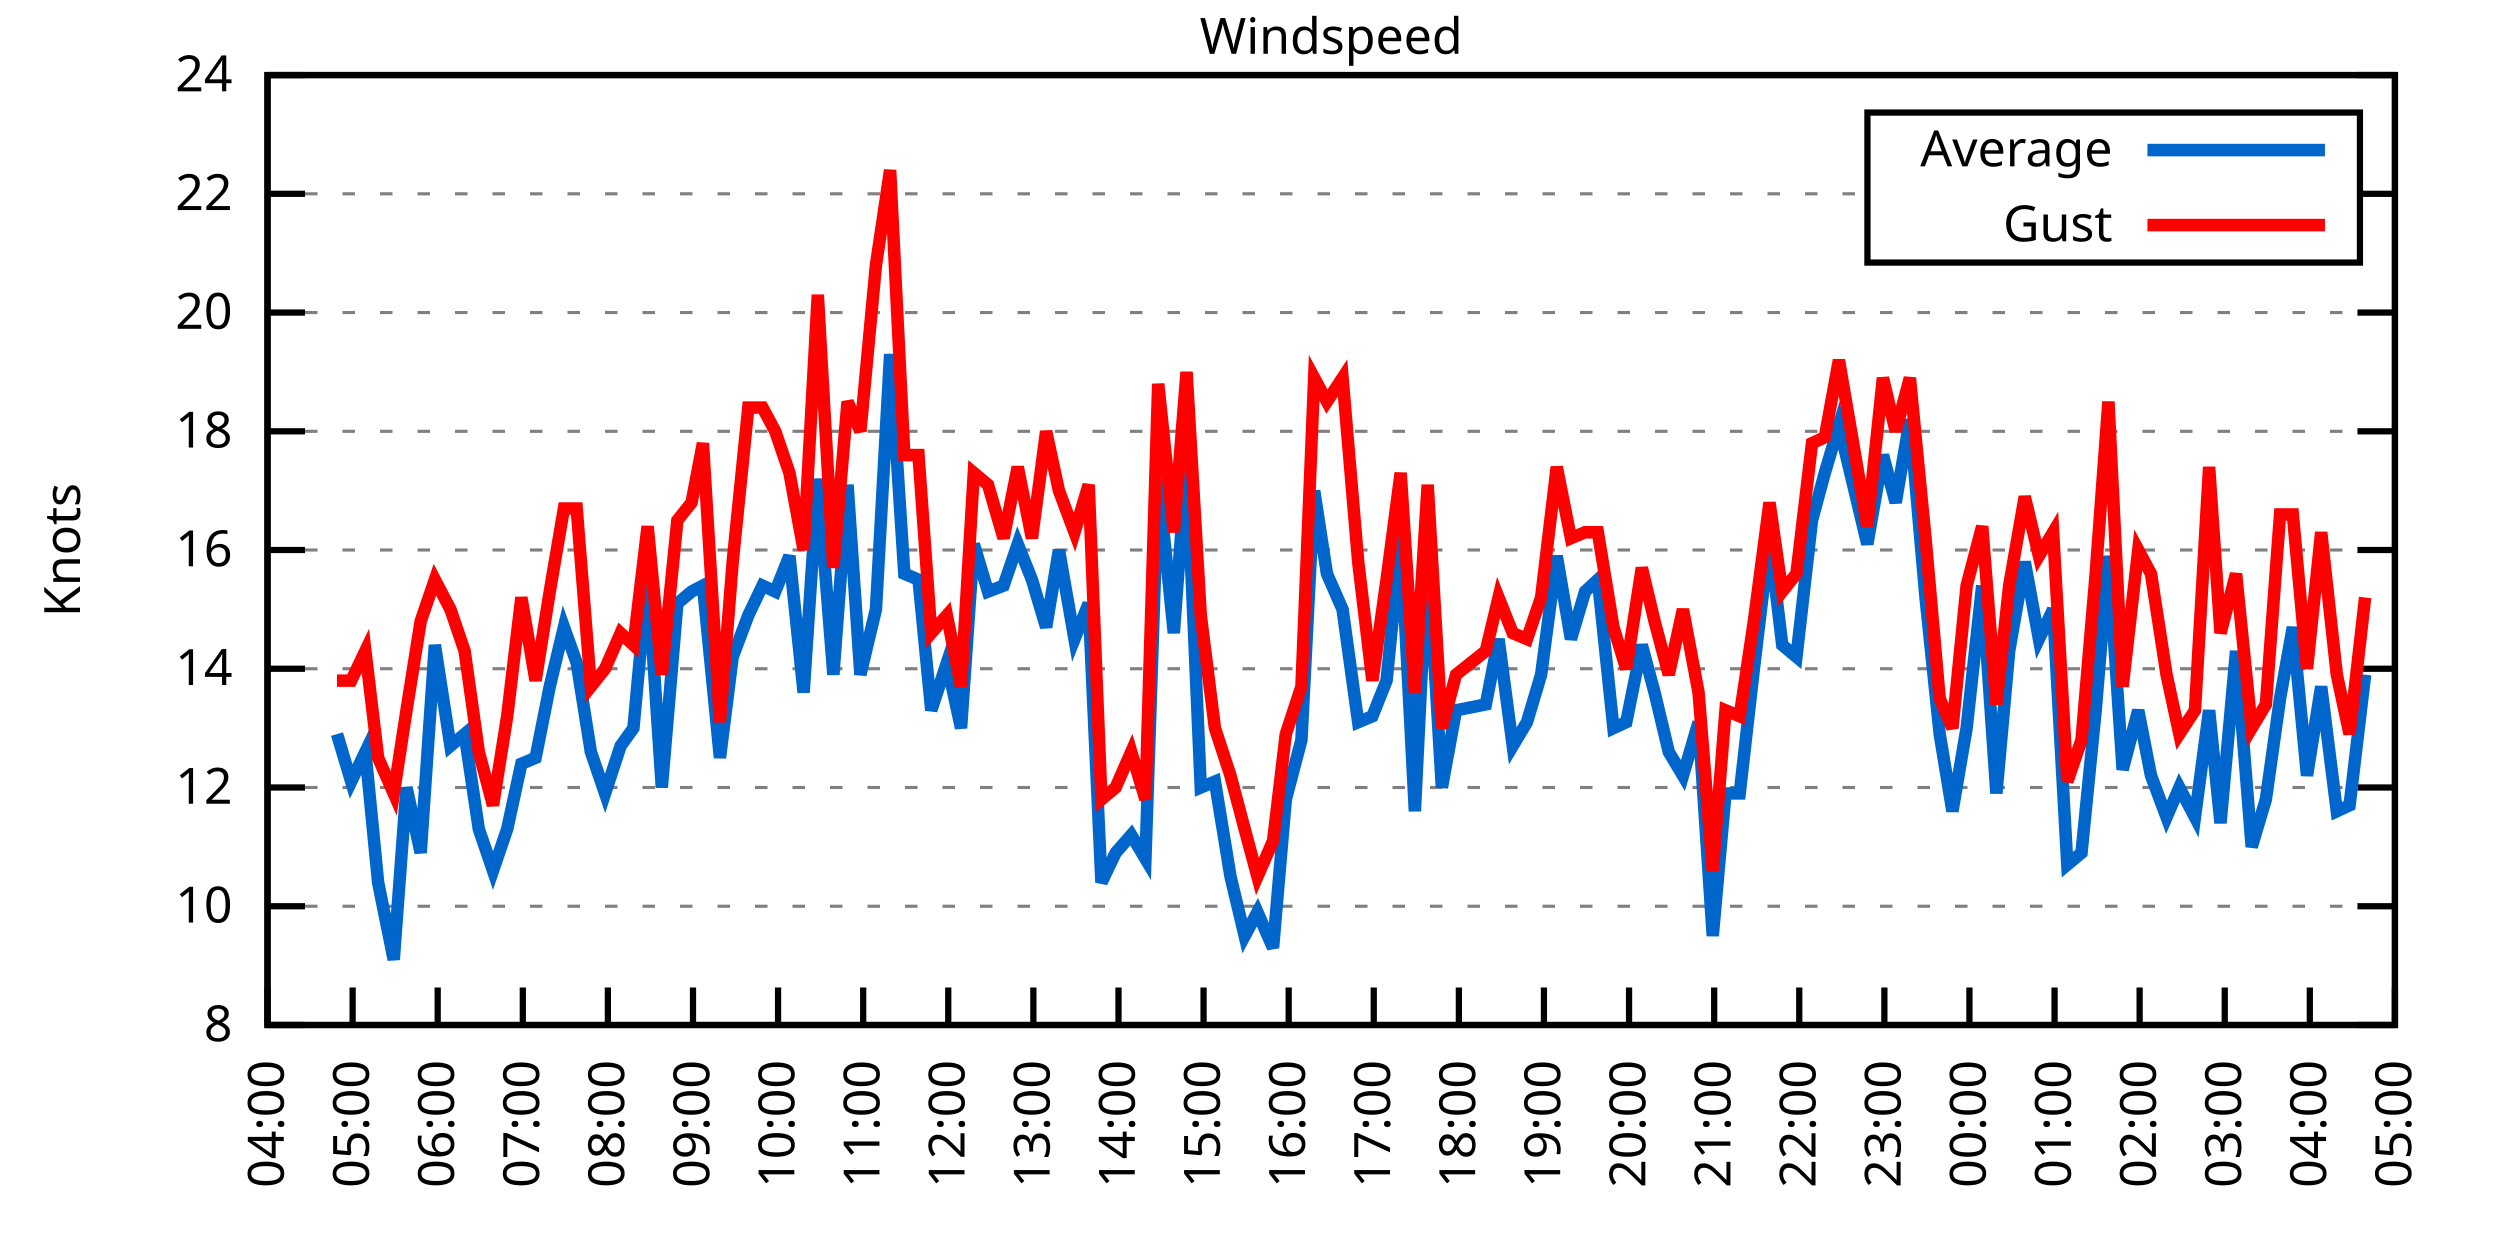
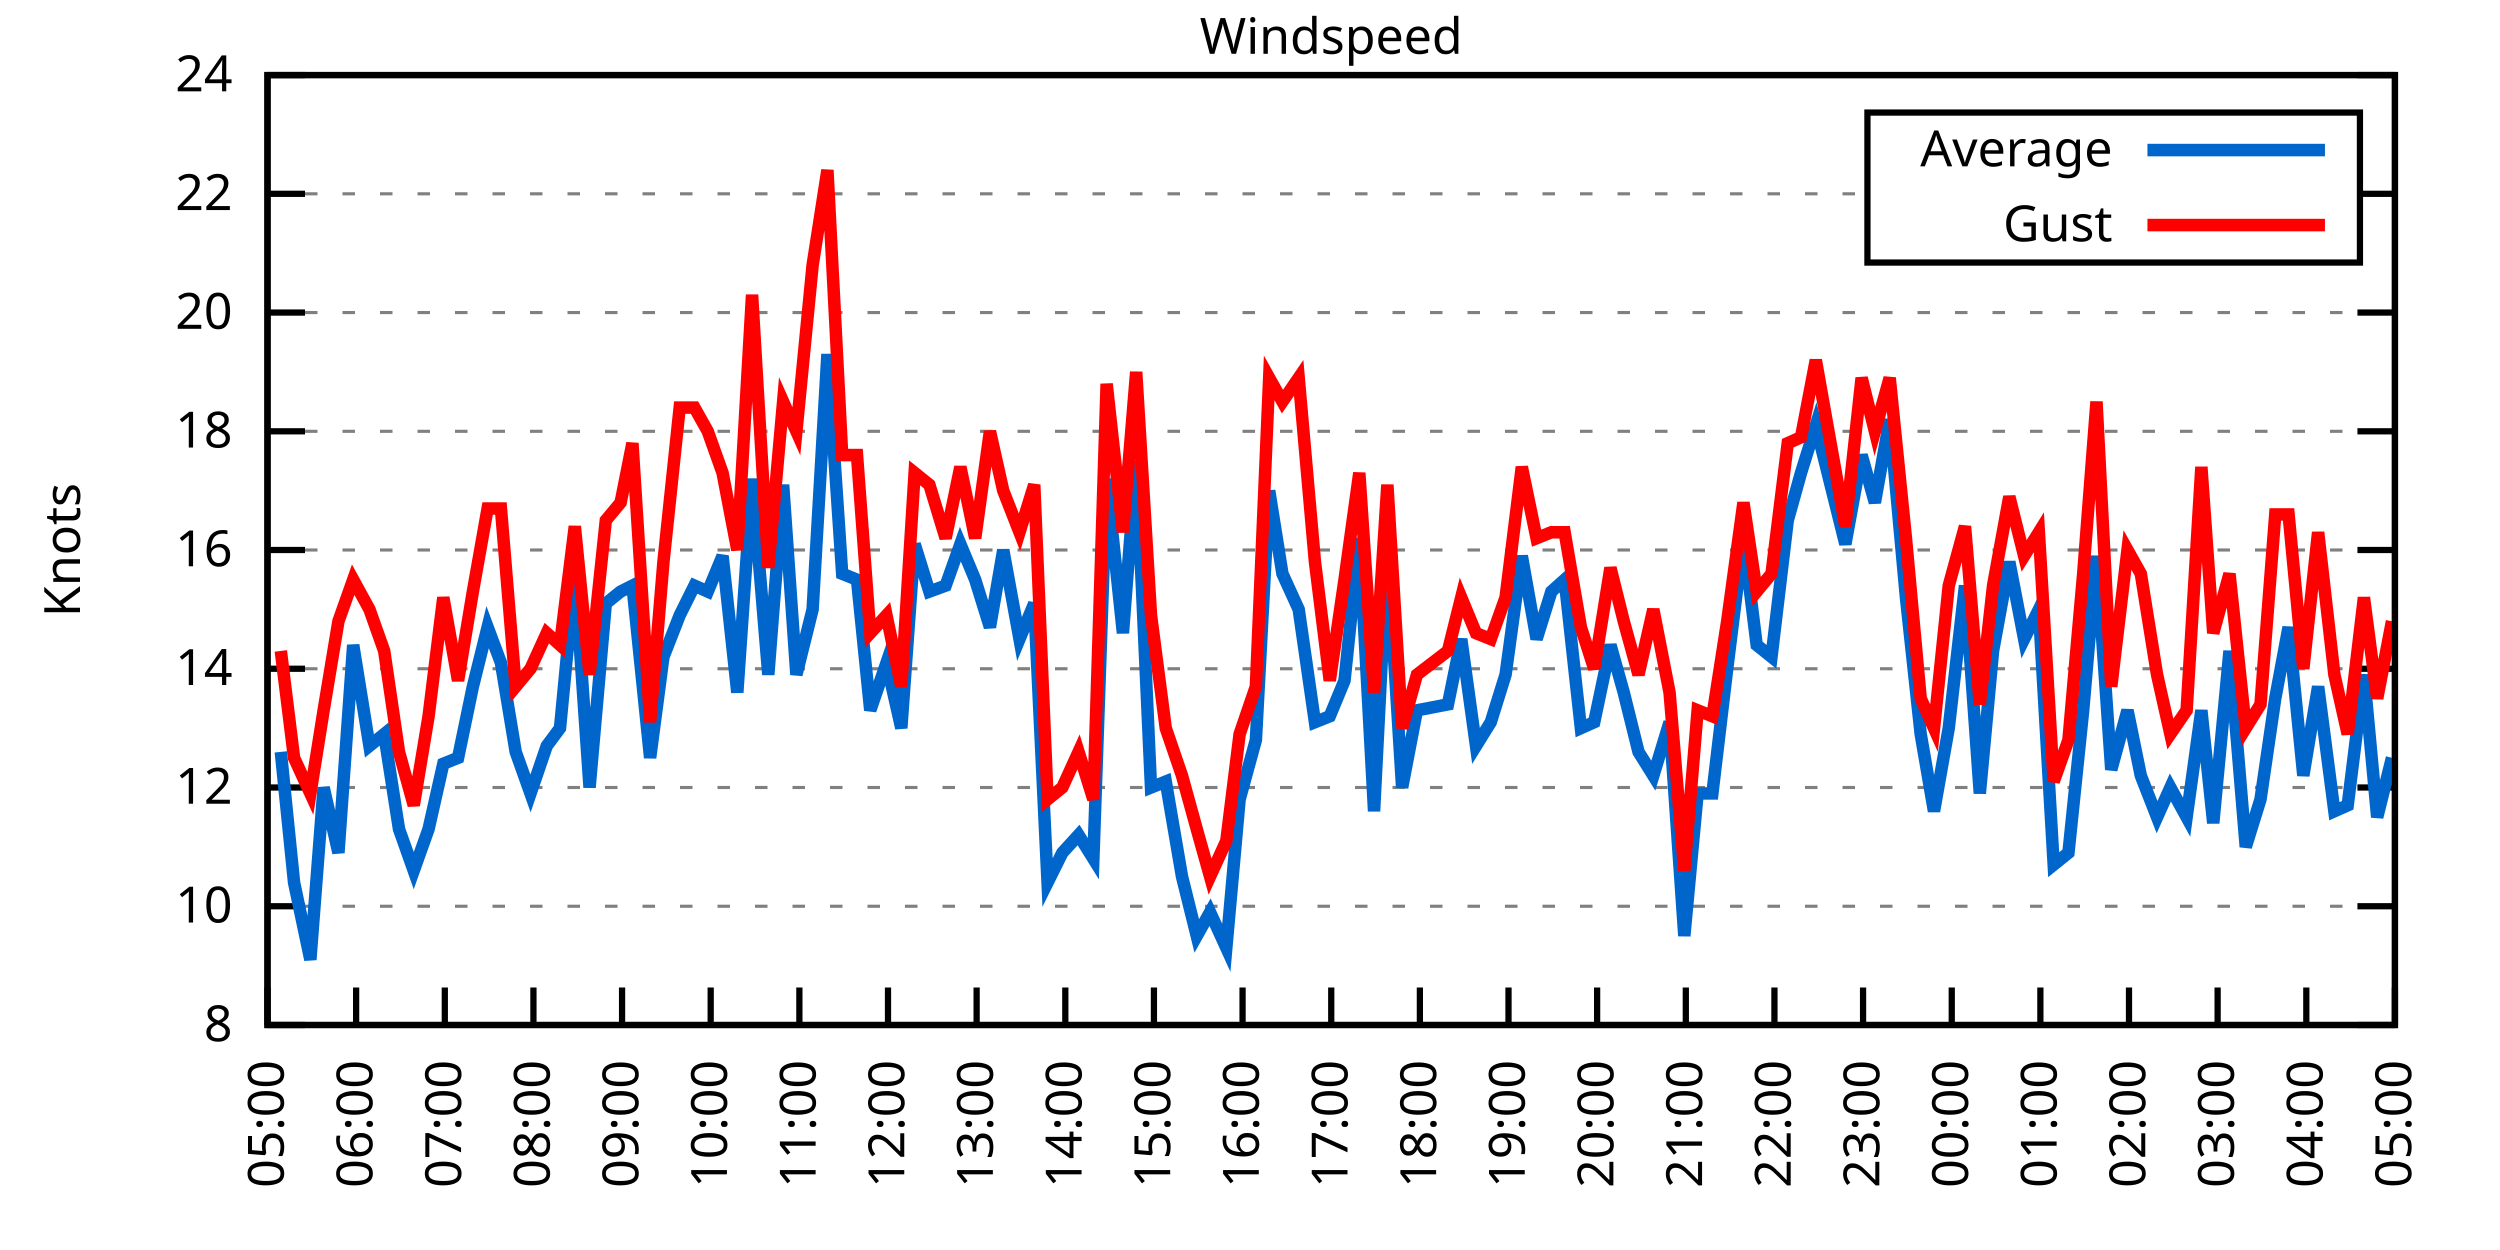
<svg xmlns="http://www.w3.org/2000/svg" xmlns:xlink="http://www.w3.org/1999/xlink" width="400" height="200" viewBox="0 0 400 200">
  <g id="gnuplot_canvas">
    <rect x="0" y="0" width="400" height="200" fill="none" />
    <defs>
      <circle id="gpDot" r="0.5" stroke-width="0.5" stroke="currentColor" />
      <path id="gpPt0" stroke-width="0.333" stroke="currentColor" d="M-1,0 h2 M0,-1 v2" />
      <path id="gpPt1" stroke-width="0.333" stroke="currentColor" d="M-1,-1 L1,1 M1,-1 L-1,1" />
      <path id="gpPt2" stroke-width="0.333" stroke="currentColor" d="M-1,0 L1,0 M0,-1 L0,1 M-1,-1 L1,1 M-1,1 L1,-1" />
      <rect id="gpPt3" stroke-width="0.333" stroke="currentColor" x="-1" y="-1" width="2" height="2" />
      <rect id="gpPt4" stroke-width="0.333" stroke="currentColor" fill="currentColor" x="-1" y="-1" width="2" height="2" />
      <circle id="gpPt5" stroke-width="0.333" stroke="currentColor" cx="0" cy="0" r="1" />
      <use xlink:href="#gpPt5" id="gpPt6" fill="currentColor" stroke="none" />
      <path id="gpPt7" stroke-width="0.333" stroke="currentColor" d="M0,-1.33 L-1.33,0.67 L1.33,0.67 z" />
      <use xlink:href="#gpPt7" id="gpPt8" fill="currentColor" stroke="none" />
      <use xlink:href="#gpPt7" id="gpPt9" stroke="currentColor" transform="rotate(180)" />
      <use xlink:href="#gpPt9" id="gpPt10" fill="currentColor" stroke="none" />
      <use xlink:href="#gpPt3" id="gpPt11" stroke="currentColor" transform="rotate(45)" />
      <use xlink:href="#gpPt11" id="gpPt12" fill="currentColor" stroke="none" />
      <path id="gpPt13" stroke-width="0.333" stroke="currentColor" d="M0,1.330 L1.265,0.411 L0.782,-1.067 L-0.782,-1.076 L-1.265,0.411 z" />
      <use xlink:href="#gpPt13" id="gpPt14" fill="currentColor" stroke="none" />
      <filter id="textbox" filterUnits="objectBoundingBox" x="0" y="0" height="1" width="1">
        <feFlood flood-color="white" flood-opacity="1" result="bgnd" />
        <feComposite in="SourceGraphic" in2="bgnd" operator="atop" />
      </filter>
      <filter id="greybox" filterUnits="objectBoundingBox" x="0" y="0" height="1" width="1">
        <feFlood flood-color="lightgrey" flood-opacity="1" result="grey" />
        <feComposite in="SourceGraphic" in2="grey" operator="atop" />
      </filter>
    </defs>
    <g fill="none" color="white" stroke="currentColor" stroke-width="1.00" stroke-linecap="butt" stroke-linejoin="miter">
</g>
    <g fill="none" color="black" stroke="currentColor" stroke-width="1.00" stroke-linecap="butt" stroke-linejoin="miter">
      <g stroke="none" shape-rendering="crispEdges">
        <polygon fill="rgb(255, 255, 255)" points="42.80,164.00 383.18,164.00 383.18,12.02 42.80,12.02 " />
      </g>
    </g>
    <g fill="none" color="black" stroke="currentColor" stroke-width="1.00" stroke-linecap="butt" stroke-linejoin="miter">
</g>
    <g fill="none" color="black" stroke="black" stroke-width="0.50" stroke-linecap="butt" stroke-linejoin="miter">
</g>
    <g fill="none" color="gray" stroke="currentColor" stroke-width="0.50" stroke-linecap="butt" stroke-linejoin="miter">
      <path stroke="gray" stroke-dasharray="2,4" class="gridline" d="M42.80,164.00 L383.19,164.00  " />
    </g>
    <g fill="none" color="gray" stroke="gray" stroke-width="1.00" stroke-linecap="butt" stroke-linejoin="miter">
</g>
    <g fill="none" color="black" stroke="currentColor" stroke-width="1.00" stroke-linecap="butt" stroke-linejoin="miter">
      <path stroke="black" d="M42.80,164.00 L48.80,164.00 M383.19,164.00 L377.19,164.00  " />
      <g transform="translate(37.20,166.60)" stroke="none" fill="black" font-family="Sans" font-size="8.00" text-anchor="end">
        <text>
          <tspan font-family="Sans"> 8</tspan>
        </text>
      </g>
    </g>
    <g fill="none" color="black" stroke="currentColor" stroke-width="1.00" stroke-linecap="butt" stroke-linejoin="miter">
</g>
    <g fill="none" color="black" stroke="black" stroke-width="0.50" stroke-linecap="butt" stroke-linejoin="miter">
</g>
    <g fill="none" color="gray" stroke="currentColor" stroke-width="0.50" stroke-linecap="butt" stroke-linejoin="miter">
      <path stroke="gray" stroke-dasharray="2,4" class="gridline" d="M42.80,145.00 L383.19,145.00  " />
    </g>
    <g fill="none" color="gray" stroke="gray" stroke-width="1.00" stroke-linecap="butt" stroke-linejoin="miter">
</g>
    <g fill="none" color="black" stroke="currentColor" stroke-width="1.00" stroke-linecap="butt" stroke-linejoin="miter">
      <path stroke="black" d="M42.80,145.00 L48.80,145.00 M383.19,145.00 L377.19,145.00  " />
      <g transform="translate(37.20,147.60)" stroke="none" fill="black" font-family="Sans" font-size="8.00" text-anchor="end">
        <text>
          <tspan font-family="Sans"> 10</tspan>
        </text>
      </g>
    </g>
    <g fill="none" color="black" stroke="currentColor" stroke-width="1.00" stroke-linecap="butt" stroke-linejoin="miter">
</g>
    <g fill="none" color="black" stroke="black" stroke-width="0.50" stroke-linecap="butt" stroke-linejoin="miter">
</g>
    <g fill="none" color="gray" stroke="currentColor" stroke-width="0.50" stroke-linecap="butt" stroke-linejoin="miter">
      <path stroke="gray" stroke-dasharray="2,4" class="gridline" d="M42.80,126.00 L383.19,126.00  " />
    </g>
    <g fill="none" color="gray" stroke="gray" stroke-width="1.00" stroke-linecap="butt" stroke-linejoin="miter">
</g>
    <g fill="none" color="black" stroke="currentColor" stroke-width="1.00" stroke-linecap="butt" stroke-linejoin="miter">
      <path stroke="black" d="M42.80,126.00 L48.80,126.00 M383.19,126.00 L377.19,126.00  " />
      <g transform="translate(37.20,128.60)" stroke="none" fill="black" font-family="Sans" font-size="8.00" text-anchor="end">
        <text>
          <tspan font-family="Sans"> 12</tspan>
        </text>
      </g>
    </g>
    <g fill="none" color="black" stroke="currentColor" stroke-width="1.00" stroke-linecap="butt" stroke-linejoin="miter">
</g>
    <g fill="none" color="black" stroke="black" stroke-width="0.50" stroke-linecap="butt" stroke-linejoin="miter">
</g>
    <g fill="none" color="gray" stroke="currentColor" stroke-width="0.50" stroke-linecap="butt" stroke-linejoin="miter">
      <path stroke="gray" stroke-dasharray="2,4" class="gridline" d="M42.80,107.00 L383.19,107.00  " />
    </g>
    <g fill="none" color="gray" stroke="gray" stroke-width="1.00" stroke-linecap="butt" stroke-linejoin="miter">
</g>
    <g fill="none" color="black" stroke="currentColor" stroke-width="1.00" stroke-linecap="butt" stroke-linejoin="miter">
      <path stroke="black" d="M42.80,107.00 L48.80,107.00 M383.19,107.00 L377.19,107.00  " />
      <g transform="translate(37.20,109.60)" stroke="none" fill="black" font-family="Sans" font-size="8.00" text-anchor="end">
        <text>
          <tspan font-family="Sans"> 14</tspan>
        </text>
      </g>
    </g>
    <g fill="none" color="black" stroke="currentColor" stroke-width="1.00" stroke-linecap="butt" stroke-linejoin="miter">
</g>
    <g fill="none" color="black" stroke="black" stroke-width="0.50" stroke-linecap="butt" stroke-linejoin="miter">
</g>
    <g fill="none" color="gray" stroke="currentColor" stroke-width="0.50" stroke-linecap="butt" stroke-linejoin="miter">
      <path stroke="gray" stroke-dasharray="2,4" class="gridline" d="M42.80,88.00 L383.19,88.00  " />
    </g>
    <g fill="none" color="gray" stroke="gray" stroke-width="1.00" stroke-linecap="butt" stroke-linejoin="miter">
</g>
    <g fill="none" color="black" stroke="currentColor" stroke-width="1.00" stroke-linecap="butt" stroke-linejoin="miter">
      <path stroke="black" d="M42.80,88.00 L48.80,88.00 M383.19,88.00 L377.19,88.00  " />
      <g transform="translate(37.20,90.60)" stroke="none" fill="black" font-family="Sans" font-size="8.00" text-anchor="end">
        <text>
          <tspan font-family="Sans"> 16</tspan>
        </text>
      </g>
    </g>
    <g fill="none" color="black" stroke="currentColor" stroke-width="1.00" stroke-linecap="butt" stroke-linejoin="miter">
</g>
    <g fill="none" color="black" stroke="black" stroke-width="0.50" stroke-linecap="butt" stroke-linejoin="miter">
</g>
    <g fill="none" color="gray" stroke="currentColor" stroke-width="0.50" stroke-linecap="butt" stroke-linejoin="miter">
      <path stroke="gray" stroke-dasharray="2,4" class="gridline" d="M42.80,69.01 L383.19,69.01  " />
    </g>
    <g fill="none" color="gray" stroke="gray" stroke-width="1.00" stroke-linecap="butt" stroke-linejoin="miter">
</g>
    <g fill="none" color="black" stroke="currentColor" stroke-width="1.00" stroke-linecap="butt" stroke-linejoin="miter">
      <path stroke="black" d="M42.80,69.01 L48.80,69.01 M383.19,69.01 L377.19,69.01  " />
      <g transform="translate(37.20,71.61)" stroke="none" fill="black" font-family="Sans" font-size="8.00" text-anchor="end">
        <text>
          <tspan font-family="Sans"> 18</tspan>
        </text>
      </g>
    </g>
    <g fill="none" color="black" stroke="currentColor" stroke-width="1.00" stroke-linecap="butt" stroke-linejoin="miter">
</g>
    <g fill="none" color="black" stroke="black" stroke-width="0.50" stroke-linecap="butt" stroke-linejoin="miter">
</g>
    <g fill="none" color="gray" stroke="currentColor" stroke-width="0.50" stroke-linecap="butt" stroke-linejoin="miter">
      <path stroke="gray" stroke-dasharray="2,4" class="gridline" d="M42.80,50.01 L383.19,50.01  " />
    </g>
    <g fill="none" color="gray" stroke="gray" stroke-width="1.00" stroke-linecap="butt" stroke-linejoin="miter">
</g>
    <g fill="none" color="black" stroke="currentColor" stroke-width="1.00" stroke-linecap="butt" stroke-linejoin="miter">
      <path stroke="black" d="M42.80,50.01 L48.80,50.01 M383.19,50.01 L377.19,50.01  " />
      <g transform="translate(37.20,52.61)" stroke="none" fill="black" font-family="Sans" font-size="8.00" text-anchor="end">
        <text>
          <tspan font-family="Sans"> 20</tspan>
        </text>
      </g>
    </g>
    <g fill="none" color="black" stroke="currentColor" stroke-width="1.00" stroke-linecap="butt" stroke-linejoin="miter">
</g>
    <g fill="none" color="black" stroke="black" stroke-width="0.50" stroke-linecap="butt" stroke-linejoin="miter">
</g>
    <g fill="none" color="gray" stroke="currentColor" stroke-width="0.50" stroke-linecap="butt" stroke-linejoin="miter">
      <path stroke="gray" stroke-dasharray="2,4" class="gridline" d="M42.80,31.01 L298.79,31.01 M377.59,31.01 L383.19,31.01  " />
    </g>
    <g fill="none" color="gray" stroke="gray" stroke-width="1.00" stroke-linecap="butt" stroke-linejoin="miter">
</g>
    <g fill="none" color="black" stroke="currentColor" stroke-width="1.00" stroke-linecap="butt" stroke-linejoin="miter">
      <path stroke="black" d="M42.80,31.01 L48.80,31.01 M383.19,31.01 L377.19,31.01  " />
      <g transform="translate(37.20,33.61)" stroke="none" fill="black" font-family="Sans" font-size="8.00" text-anchor="end">
        <text>
          <tspan font-family="Sans"> 22</tspan>
        </text>
      </g>
    </g>
    <g fill="none" color="black" stroke="currentColor" stroke-width="1.00" stroke-linecap="butt" stroke-linejoin="miter">
</g>
    <g fill="none" color="black" stroke="black" stroke-width="0.50" stroke-linecap="butt" stroke-linejoin="miter">
</g>
    <g fill="none" color="gray" stroke="currentColor" stroke-width="0.50" stroke-linecap="butt" stroke-linejoin="miter">
      <path stroke="gray" stroke-dasharray="2,4" class="gridline" d="M42.80,12.01 L383.19,12.01  " />
    </g>
    <g fill="none" color="gray" stroke="gray" stroke-width="1.00" stroke-linecap="butt" stroke-linejoin="miter">
</g>
    <g fill="none" color="black" stroke="currentColor" stroke-width="1.00" stroke-linecap="butt" stroke-linejoin="miter">
      <path stroke="black" d="M42.80,12.01 L48.80,12.01 M383.19,12.01 L377.19,12.01  " />
      <g transform="translate(37.20,14.61)" stroke="none" fill="black" font-family="Sans" font-size="8.00" text-anchor="end">
        <text>
          <tspan font-family="Sans"> 24</tspan>
        </text>
      </g>
    </g>
    <g fill="none" color="black" stroke="currentColor" stroke-width="1.00" stroke-linecap="butt" stroke-linejoin="miter">
      <path stroke="black" d="M42.80,164.00 L42.80,158.00  " />
      <g transform="translate(45.40,169.60) rotate(270.00)" stroke="none" fill="black" font-family="Sans" font-size="8.00" text-anchor="end">
        <text>
-           <tspan font-family="Sans">04:00</tspan>
-         </text>
-       </g>
-     </g>
-     <g fill="none" color="black" stroke="currentColor" stroke-width="1.00" stroke-linecap="butt" stroke-linejoin="miter">
-       <path stroke="black" d="M56.42,164.00 L56.42,158.00  " />
-       <g transform="translate(59.02,169.60) rotate(270.00)" stroke="none" fill="black" font-family="Sans" font-size="8.00" text-anchor="end">
-         <text>
          <tspan font-family="Sans">05:00</tspan>
        </text>
      </g>
    </g>
    <g fill="none" color="black" stroke="currentColor" stroke-width="1.00" stroke-linecap="butt" stroke-linejoin="miter">
-       <path stroke="black" d="M70.03,164.00 L70.03,158.00  " />
-       <g transform="translate(72.63,169.60) rotate(270.00)" stroke="none" fill="black" font-family="Sans" font-size="8.00" text-anchor="end">
+       <path stroke="black" d="M56.98,164.00 L56.98,158.00  " />
+       <g transform="translate(59.58,169.60) rotate(270.00)" stroke="none" fill="black" font-family="Sans" font-size="8.00" text-anchor="end">
        <text>
          <tspan font-family="Sans">06:00</tspan>
        </text>
      </g>
    </g>
    <g fill="none" color="black" stroke="currentColor" stroke-width="1.00" stroke-linecap="butt" stroke-linejoin="miter">
-       <path stroke="black" d="M83.65,164.00 L83.65,158.00  " />
-       <g transform="translate(86.25,169.60) rotate(270.00)" stroke="none" fill="black" font-family="Sans" font-size="8.00" text-anchor="end">
+       <path stroke="black" d="M71.17,164.00 L71.17,158.00  " />
+       <g transform="translate(73.77,169.60) rotate(270.00)" stroke="none" fill="black" font-family="Sans" font-size="8.00" text-anchor="end">
        <text>
          <tspan font-family="Sans">07:00</tspan>
        </text>
      </g>
    </g>
    <g fill="none" color="black" stroke="currentColor" stroke-width="1.00" stroke-linecap="butt" stroke-linejoin="miter">
-       <path stroke="black" d="M97.26,164.00 L97.26,158.00  " />
-       <g transform="translate(99.86,169.60) rotate(270.00)" stroke="none" fill="black" font-family="Sans" font-size="8.00" text-anchor="end">
+       <path stroke="black" d="M85.35,164.00 L85.35,158.00  " />
+       <g transform="translate(87.95,169.60) rotate(270.00)" stroke="none" fill="black" font-family="Sans" font-size="8.00" text-anchor="end">
        <text>
          <tspan font-family="Sans">08:00</tspan>
        </text>
      </g>
    </g>
    <g fill="none" color="black" stroke="currentColor" stroke-width="1.00" stroke-linecap="butt" stroke-linejoin="miter">
-       <path stroke="black" d="M110.88,164.00 L110.88,158.00  " />
-       <g transform="translate(113.48,169.60) rotate(270.00)" stroke="none" fill="black" font-family="Sans" font-size="8.00" text-anchor="end">
+       <path stroke="black" d="M99.53,164.00 L99.53,158.00  " />
+       <g transform="translate(102.13,169.60) rotate(270.00)" stroke="none" fill="black" font-family="Sans" font-size="8.00" text-anchor="end">
        <text>
          <tspan font-family="Sans">09:00</tspan>
        </text>
      </g>
    </g>
    <g fill="none" color="black" stroke="currentColor" stroke-width="1.00" stroke-linecap="butt" stroke-linejoin="miter">
-       <path stroke="black" d="M124.49,164.00 L124.49,158.00  " />
-       <g transform="translate(127.09,169.60) rotate(270.00)" stroke="none" fill="black" font-family="Sans" font-size="8.00" text-anchor="end">
+       <path stroke="black" d="M113.71,164.00 L113.71,158.00  " />
+       <g transform="translate(116.31,169.60) rotate(270.00)" stroke="none" fill="black" font-family="Sans" font-size="8.00" text-anchor="end">
        <text>
          <tspan font-family="Sans">10:00</tspan>
        </text>
      </g>
    </g>
    <g fill="none" color="black" stroke="currentColor" stroke-width="1.00" stroke-linecap="butt" stroke-linejoin="miter">
-       <path stroke="black" d="M138.11,164.00 L138.11,158.00  " />
-       <g transform="translate(140.71,169.60) rotate(270.00)" stroke="none" fill="black" font-family="Sans" font-size="8.00" text-anchor="end">
+       <path stroke="black" d="M127.90,164.00 L127.90,158.00  " />
+       <g transform="translate(130.50,169.60) rotate(270.00)" stroke="none" fill="black" font-family="Sans" font-size="8.00" text-anchor="end">
        <text>
          <tspan font-family="Sans">11:00</tspan>
        </text>
      </g>
    </g>
    <g fill="none" color="black" stroke="currentColor" stroke-width="1.00" stroke-linecap="butt" stroke-linejoin="miter">
-       <path stroke="black" d="M151.72,164.00 L151.72,158.00  " />
-       <g transform="translate(154.32,169.60) rotate(270.00)" stroke="none" fill="black" font-family="Sans" font-size="8.00" text-anchor="end">
+       <path stroke="black" d="M142.08,164.00 L142.08,158.00  " />
+       <g transform="translate(144.68,169.60) rotate(270.00)" stroke="none" fill="black" font-family="Sans" font-size="8.00" text-anchor="end">
        <text>
          <tspan font-family="Sans">12:00</tspan>
        </text>
      </g>
    </g>
    <g fill="none" color="black" stroke="currentColor" stroke-width="1.00" stroke-linecap="butt" stroke-linejoin="miter">
-       <path stroke="black" d="M165.34,164.00 L165.34,158.00  " />
-       <g transform="translate(167.94,169.60) rotate(270.00)" stroke="none" fill="black" font-family="Sans" font-size="8.00" text-anchor="end">
+       <path stroke="black" d="M156.26,164.00 L156.26,158.00  " />
+       <g transform="translate(158.86,169.60) rotate(270.00)" stroke="none" fill="black" font-family="Sans" font-size="8.00" text-anchor="end">
        <text>
          <tspan font-family="Sans">13:00</tspan>
        </text>
      </g>
    </g>
    <g fill="none" color="black" stroke="currentColor" stroke-width="1.00" stroke-linecap="butt" stroke-linejoin="miter">
-       <path stroke="black" d="M178.96,164.00 L178.96,158.00  " />
-       <g transform="translate(181.56,169.60) rotate(270.00)" stroke="none" fill="black" font-family="Sans" font-size="8.00" text-anchor="end">
+       <path stroke="black" d="M170.45,164.00 L170.45,158.00  " />
+       <g transform="translate(173.05,169.60) rotate(270.00)" stroke="none" fill="black" font-family="Sans" font-size="8.00" text-anchor="end">
        <text>
          <tspan font-family="Sans">14:00</tspan>
        </text>
      </g>
    </g>
    <g fill="none" color="black" stroke="currentColor" stroke-width="1.00" stroke-linecap="butt" stroke-linejoin="miter">
-       <path stroke="black" d="M192.57,164.00 L192.57,158.00  " />
-       <g transform="translate(195.17,169.60) rotate(270.00)" stroke="none" fill="black" font-family="Sans" font-size="8.00" text-anchor="end">
+       <path stroke="black" d="M184.63,164.00 L184.63,158.00  " />
+       <g transform="translate(187.23,169.60) rotate(270.00)" stroke="none" fill="black" font-family="Sans" font-size="8.00" text-anchor="end">
        <text>
          <tspan font-family="Sans">15:00</tspan>
        </text>
      </g>
    </g>
    <g fill="none" color="black" stroke="currentColor" stroke-width="1.00" stroke-linecap="butt" stroke-linejoin="miter">
-       <path stroke="black" d="M206.19,164.00 L206.19,158.00  " />
-       <g transform="translate(208.79,169.60) rotate(270.00)" stroke="none" fill="black" font-family="Sans" font-size="8.00" text-anchor="end">
+       <path stroke="black" d="M198.81,164.00 L198.81,158.00  " />
+       <g transform="translate(201.41,169.60) rotate(270.00)" stroke="none" fill="black" font-family="Sans" font-size="8.00" text-anchor="end">
        <text>
          <tspan font-family="Sans">16:00</tspan>
        </text>
      </g>
    </g>
    <g fill="none" color="black" stroke="currentColor" stroke-width="1.00" stroke-linecap="butt" stroke-linejoin="miter">
-       <path stroke="black" d="M219.80,164.00 L219.80,158.00  " />
-       <g transform="translate(222.40,169.60) rotate(270.00)" stroke="none" fill="black" font-family="Sans" font-size="8.00" text-anchor="end">
+       <path stroke="black" d="M213.00,164.00 L213.00,158.00  " />
+       <g transform="translate(215.60,169.60) rotate(270.00)" stroke="none" fill="black" font-family="Sans" font-size="8.00" text-anchor="end">
        <text>
          <tspan font-family="Sans">17:00</tspan>
        </text>
      </g>
    </g>
    <g fill="none" color="black" stroke="currentColor" stroke-width="1.00" stroke-linecap="butt" stroke-linejoin="miter">
-       <path stroke="black" d="M233.42,164.00 L233.42,158.00  " />
-       <g transform="translate(236.02,169.60) rotate(270.00)" stroke="none" fill="black" font-family="Sans" font-size="8.00" text-anchor="end">
+       <path stroke="black" d="M227.18,164.00 L227.18,158.00  " />
+       <g transform="translate(229.78,169.60) rotate(270.00)" stroke="none" fill="black" font-family="Sans" font-size="8.00" text-anchor="end">
        <text>
          <tspan font-family="Sans">18:00</tspan>
        </text>
      </g>
    </g>
    <g fill="none" color="black" stroke="currentColor" stroke-width="1.00" stroke-linecap="butt" stroke-linejoin="miter">
-       <path stroke="black" d="M247.03,164.00 L247.03,158.00  " />
-       <g transform="translate(249.63,169.60) rotate(270.00)" stroke="none" fill="black" font-family="Sans" font-size="8.00" text-anchor="end">
+       <path stroke="black" d="M241.36,164.00 L241.36,158.00  " />
+       <g transform="translate(243.96,169.60) rotate(270.00)" stroke="none" fill="black" font-family="Sans" font-size="8.00" text-anchor="end">
        <text>
          <tspan font-family="Sans">19:00</tspan>
        </text>
      </g>
    </g>
    <g fill="none" color="black" stroke="currentColor" stroke-width="1.00" stroke-linecap="butt" stroke-linejoin="miter">
-       <path stroke="black" d="M260.65,164.00 L260.65,158.00  " />
-       <g transform="translate(263.25,169.60) rotate(270.00)" stroke="none" fill="black" font-family="Sans" font-size="8.00" text-anchor="end">
+       <path stroke="black" d="M255.54,164.00 L255.54,158.00  " />
+       <g transform="translate(258.14,169.60) rotate(270.00)" stroke="none" fill="black" font-family="Sans" font-size="8.00" text-anchor="end">
        <text>
          <tspan font-family="Sans">20:00</tspan>
        </text>
      </g>
    </g>
    <g fill="none" color="black" stroke="currentColor" stroke-width="1.00" stroke-linecap="butt" stroke-linejoin="miter">
-       <path stroke="black" d="M274.27,164.00 L274.27,158.00  " />
-       <g transform="translate(276.87,169.60) rotate(270.00)" stroke="none" fill="black" font-family="Sans" font-size="8.00" text-anchor="end">
+       <path stroke="black" d="M269.73,164.00 L269.73,158.00  " />
+       <g transform="translate(272.33,169.60) rotate(270.00)" stroke="none" fill="black" font-family="Sans" font-size="8.00" text-anchor="end">
        <text>
          <tspan font-family="Sans">21:00</tspan>
        </text>
      </g>
    </g>
    <g fill="none" color="black" stroke="currentColor" stroke-width="1.00" stroke-linecap="butt" stroke-linejoin="miter">
-       <path stroke="black" d="M287.88,164.00 L287.88,158.00  " />
-       <g transform="translate(290.48,169.60) rotate(270.00)" stroke="none" fill="black" font-family="Sans" font-size="8.00" text-anchor="end">
+       <path stroke="black" d="M283.91,164.00 L283.91,158.00  " />
+       <g transform="translate(286.51,169.60) rotate(270.00)" stroke="none" fill="black" font-family="Sans" font-size="8.00" text-anchor="end">
        <text>
          <tspan font-family="Sans">22:00</tspan>
        </text>
      </g>
    </g>
    <g fill="none" color="black" stroke="currentColor" stroke-width="1.00" stroke-linecap="butt" stroke-linejoin="miter">
-       <path stroke="black" d="M301.50,164.00 L301.50,158.00  " />
-       <g transform="translate(304.10,169.60) rotate(270.00)" stroke="none" fill="black" font-family="Sans" font-size="8.00" text-anchor="end">
+       <path stroke="black" d="M298.09,164.00 L298.09,158.00  " />
+       <g transform="translate(300.69,169.60) rotate(270.00)" stroke="none" fill="black" font-family="Sans" font-size="8.00" text-anchor="end">
        <text>
          <tspan font-family="Sans">23:00</tspan>
        </text>
      </g>
    </g>
    <g fill="none" color="black" stroke="currentColor" stroke-width="1.00" stroke-linecap="butt" stroke-linejoin="miter">
-       <path stroke="black" d="M315.11,164.00 L315.11,158.00  " />
-       <g transform="translate(317.71,169.60) rotate(270.00)" stroke="none" fill="black" font-family="Sans" font-size="8.00" text-anchor="end">
+       <path stroke="black" d="M312.28,164.00 L312.28,158.00  " />
+       <g transform="translate(314.88,169.60) rotate(270.00)" stroke="none" fill="black" font-family="Sans" font-size="8.00" text-anchor="end">
        <text>
          <tspan font-family="Sans">00:00</tspan>
        </text>
      </g>
    </g>
    <g fill="none" color="black" stroke="currentColor" stroke-width="1.00" stroke-linecap="butt" stroke-linejoin="miter">
-       <path stroke="black" d="M328.73,164.00 L328.73,158.00  " />
-       <g transform="translate(331.33,169.60) rotate(270.00)" stroke="none" fill="black" font-family="Sans" font-size="8.00" text-anchor="end">
+       <path stroke="black" d="M326.46,164.00 L326.46,158.00  " />
+       <g transform="translate(329.06,169.60) rotate(270.00)" stroke="none" fill="black" font-family="Sans" font-size="8.00" text-anchor="end">
        <text>
          <tspan font-family="Sans">01:00</tspan>
        </text>
      </g>
    </g>
    <g fill="none" color="black" stroke="currentColor" stroke-width="1.00" stroke-linecap="butt" stroke-linejoin="miter">
-       <path stroke="black" d="M342.34,164.00 L342.34,158.00  " />
-       <g transform="translate(344.94,169.60) rotate(270.00)" stroke="none" fill="black" font-family="Sans" font-size="8.00" text-anchor="end">
+       <path stroke="black" d="M340.64,164.00 L340.64,158.00  " />
+       <g transform="translate(343.24,169.60) rotate(270.00)" stroke="none" fill="black" font-family="Sans" font-size="8.00" text-anchor="end">
        <text>
          <tspan font-family="Sans">02:00</tspan>
        </text>
      </g>
    </g>
    <g fill="none" color="black" stroke="currentColor" stroke-width="1.00" stroke-linecap="butt" stroke-linejoin="miter">
-       <path stroke="black" d="M355.96,164.00 L355.96,158.00  " />
-       <g transform="translate(358.56,169.60) rotate(270.00)" stroke="none" fill="black" font-family="Sans" font-size="8.00" text-anchor="end">
+       <path stroke="black" d="M354.82,164.00 L354.82,158.00  " />
+       <g transform="translate(357.42,169.60) rotate(270.00)" stroke="none" fill="black" font-family="Sans" font-size="8.00" text-anchor="end">
        <text>
          <tspan font-family="Sans">03:00</tspan>
        </text>
      </g>
    </g>
    <g fill="none" color="black" stroke="currentColor" stroke-width="1.00" stroke-linecap="butt" stroke-linejoin="miter">
-       <path stroke="black" d="M369.57,164.00 L369.57,158.00  " />
-       <g transform="translate(372.17,169.60) rotate(270.00)" stroke="none" fill="black" font-family="Sans" font-size="8.00" text-anchor="end">
+       <path stroke="black" d="M369.01,164.00 L369.01,158.00  " />
+       <g transform="translate(371.61,169.60) rotate(270.00)" stroke="none" fill="black" font-family="Sans" font-size="8.00" text-anchor="end">
        <text>
          <tspan font-family="Sans">04:00</tspan>
        </text>
      </g>
    </g>
    <g fill="none" color="black" stroke="currentColor" stroke-width="1.00" stroke-linecap="butt" stroke-linejoin="miter">
      <path stroke="black" d="M383.19,164.00 L383.19,158.00  " />
      <g transform="translate(385.79,169.60) rotate(270.00)" stroke="none" fill="black" font-family="Sans" font-size="8.00" text-anchor="end">
        <text>
          <tspan font-family="Sans">05:00</tspan>
        </text>
      </g>
    </g>
    <g fill="none" color="black" stroke="currentColor" stroke-width="1.00" stroke-linecap="butt" stroke-linejoin="miter">
</g>
    <g fill="none" color="black" stroke="currentColor" stroke-width="1.00" stroke-linecap="butt" stroke-linejoin="miter">
      <path stroke="black" d="M42.80,12.01 L42.80,164.00 L383.19,164.00 L383.19,12.01 L42.80,12.01 Z  " />
    </g>
    <g fill="none" color="black" stroke="currentColor" stroke-width="1.00" stroke-linecap="butt" stroke-linejoin="miter">
</g>
    <g fill="none" color="black" stroke="currentColor" stroke-width="1.00" stroke-linecap="butt" stroke-linejoin="miter">
      <path stroke="black" d="M298.79,42.01 L298.79,18.01 L377.59,18.01 L377.59,42.01 L298.79,42.01 Z  " />
    </g>
    <g id="Windspeed_plot_1">
      <g fill="none" color="white" stroke="black" stroke-width="2.00" stroke-linecap="butt" stroke-linejoin="miter">
</g>
      <g fill="none" color="black" stroke="currentColor" stroke-width="2.00" stroke-linecap="butt" stroke-linejoin="miter">
        <g transform="translate(337.99,26.61)" stroke="none" fill="black" font-family="Sans" font-size="8.00" text-anchor="end">
          <text>
            <tspan font-family="Sans">Average</tspan>
          </text>
        </g>
      </g>
      <g fill="none" color="black" stroke="currentColor" stroke-width="2.00" stroke-linecap="butt" stroke-linejoin="miter">
-         <path stroke="rgb(  0, 102, 204)" d="M343.59,24.01 L371.99,24.01 M53.92,117.45 L56.19,125.05 L58.46,120.30 L60.50,141.20 L63.00,153.55 L65.04,126.00   L67.31,136.45 L69.58,103.20 L72.07,119.35 L74.34,117.45 L76.61,132.65 L78.88,139.30 L81.15,132.65 L83.42,122.20   L85.69,121.25 L87.96,109.85 L90.23,100.35 L92.27,106.05 L94.54,120.30 L96.81,126.95 L99.30,119.35 L101.35,116.50   L103.62,91.80 L105.89,126.00 L108.38,96.55 L110.65,94.65 L112.47,93.70 L115.19,121.25 L117.23,105.10 L119.73,98.45   L122.00,93.70 L124.04,94.65 L126.31,88.95 L128.58,110.80 L130.85,76.61 L133.34,107.95 L135.61,77.56 L137.66,107.95   L140.15,97.50 L142.42,56.66 L144.69,91.80 L146.96,92.75 L149.00,113.65 L151.50,106.05 L153.77,116.50 L155.81,87.06   L158.08,94.65 L160.57,93.70 L162.84,87.06 L165.11,92.75 L167.38,100.35 L169.43,88.00 L171.92,102.25 L174.19,96.55   L176.23,141.20 L178.50,136.45 L181.00,133.60 L183.27,137.40 L185.31,76.61 L187.81,101.30 L189.85,73.76 L192.12,126.00   L194.39,125.05 L196.88,140.25 L199.15,149.75 L201.19,145.95 L203.69,151.65 L205.73,127.90 L208.23,118.40 L210.27,78.51   L212.31,91.80 L214.81,97.50 L217.31,115.55 L219.58,114.60 L221.85,108.90 L224.11,86.11 L226.38,129.80 L228.43,88.00   L230.70,126.00 L232.96,113.65 L237.73,112.70 L239.77,102.25 L242.04,119.35 L244.31,115.55 L246.58,107.95 L249.08,88.95   L251.35,102.25 L253.61,94.65 L255.66,92.75 L258.15,116.50 L260.20,115.55 L262.69,103.20 L264.73,110.80 L267.00,120.30   L269.27,124.10 L271.77,115.55 L274.04,149.75 L276.08,126.95 L278.35,126.95 L280.62,107.00 L283.12,86.11 L285.16,103.20   L287.43,105.10 L289.92,83.26 L291.97,75.66 L294.23,68.06 L296.50,77.56 L298.77,87.06 L301.27,72.81 L303.31,80.41   L305.58,67.11 L308.08,95.60 L310.35,117.45 L312.39,129.80 L314.66,116.50 L317.15,93.70 L319.42,126.95 L321.47,104.15   L323.96,89.90 L326.23,102.25 L328.50,97.50 L330.77,138.35 L333.04,136.45 L335.31,113.65 L337.35,88.95 L339.62,123.15   L342.12,113.65 L344.16,124.10 L346.65,130.75 L348.70,126.00 L351.19,130.75 L353.46,113.65 L355.28,131.70 L357.77,104.15   L360.27,135.50 L362.54,127.90 L364.81,111.75 L366.85,100.35 L369.12,124.10 L371.39,109.85 L373.89,129.80 L375.93,128.85   L378.42,107.95  " />
+         <path stroke="rgb(  0, 102, 204)" d="M343.59,24.01 L371.99,24.01 M44.93,120.30 L47.05,141.20 L49.66,153.55 L51.78,126.00 L54.15,136.45 L56.51,103.20   L59.11,119.35 L61.47,117.45 L63.84,132.65 L66.20,139.30 L68.57,132.65 L70.93,122.20 L73.29,121.25 L75.66,109.85   L78.02,100.35 L80.15,106.05 L82.51,120.30 L84.88,126.95 L87.48,119.35 L89.60,116.50 L91.97,91.80 L94.33,126.00   L96.93,96.55 L99.30,94.65 L101.19,93.70 L104.02,121.25 L106.15,105.10 L108.75,98.45 L111.11,93.70 L113.24,94.65   L115.61,88.95 L117.97,110.80 L120.33,76.61 L122.93,107.95 L125.30,77.56 L127.42,107.95 L130.02,97.50 L132.39,56.66   L134.75,91.80 L137.12,92.75 L139.24,113.65 L141.84,106.05 L144.21,116.50 L146.34,87.06 L148.70,94.65 L151.30,93.70   L153.66,87.06 L156.03,92.75 L158.39,100.35 L160.52,88.00 L163.12,102.25 L165.48,96.55 L167.61,141.20 L169.97,136.45   L172.57,133.60 L174.94,137.40 L177.06,76.61 L179.67,101.30 L181.79,73.76 L184.16,126.00 L186.52,125.05 L189.12,140.25   L191.48,149.75 L193.61,145.95 L196.21,151.65 L198.34,127.90 L200.94,118.40 L203.07,78.51 L205.19,91.80 L207.79,97.50   L210.39,115.55 L212.76,114.60 L215.12,108.90 L217.49,86.11 L219.85,129.80 L221.98,88.00 L224.34,126.00 L226.71,113.65   L231.67,112.70 L233.80,102.25 L236.16,119.35 L238.52,115.55 L240.89,107.95 L243.49,88.95 L245.85,102.25 L248.22,94.65   L250.34,92.75 L252.94,116.50 L255.07,115.55 L257.67,103.20 L259.80,110.80 L262.16,120.30 L264.53,124.10 L267.13,115.55   L269.49,149.75 L271.62,126.95 L273.98,126.95 L276.35,107.00 L278.95,86.11 L281.07,103.20 L283.44,105.10 L286.04,83.26   L288.16,75.66 L290.53,68.06 L292.89,77.56 L295.26,87.06 L297.86,72.81 L299.98,80.41 L302.35,67.11 L304.95,95.60   L307.31,117.45 L309.44,129.80 L311.80,116.50 L314.40,93.70 L316.77,126.95 L318.89,104.15 L321.49,89.90 L323.86,102.25   L326.22,97.50 L328.59,138.35 L330.95,136.45 L333.31,113.65 L335.44,88.95 L337.80,123.15 L340.40,113.65 L342.53,124.10   L345.13,130.75 L347.26,126.00 L349.86,130.75 L352.22,113.65 L354.12,131.70 L356.72,104.15 L359.32,135.50 L361.68,127.90   L364.04,111.75 L366.17,100.35 L368.53,124.10 L370.90,109.85 L373.50,129.80 L375.63,128.85 L378.23,107.95 L380.35,130.75   L382.72,121.25  " />
      </g>
    </g>
    <g id="Windspeed_plot_2">
      <g fill="none" color="black" stroke="currentColor" stroke-width="2.00" stroke-linecap="butt" stroke-linejoin="miter">
        <g transform="translate(337.99,38.61)" stroke="none" fill="black" font-family="Sans" font-size="8.00" text-anchor="end">
          <text>
            <tspan font-family="Sans">Gust</tspan>
          </text>
        </g>
      </g>
      <g fill="none" color="black" stroke="currentColor" stroke-width="2.00" stroke-linecap="butt" stroke-linejoin="miter">
-         <path stroke="rgb(255,   0,   0)" d="M343.59,36.01 L371.99,36.01 M53.92,108.90 L56.19,108.90 L58.46,104.15 L60.50,121.25 L63.00,126.95 L65.04,113.65   L67.31,99.40 L69.58,92.75 L72.07,97.50 L74.34,104.15 L76.61,120.30 L78.88,128.85 L81.15,114.60 L83.42,95.60   L85.69,108.90 L87.96,94.65 L90.23,81.36 L92.27,81.36 L94.54,109.85 L96.81,107.00 L99.30,101.30 L101.35,103.20   L103.62,84.21 L105.89,107.95 L108.38,83.26 L110.65,80.41 L112.47,70.91 L115.19,115.55 L117.23,89.90 L119.73,65.21   L122.00,65.21 L124.04,69.01 L126.31,75.66 L128.58,88.00 L130.85,47.16 L133.34,90.85 L135.61,64.26 L137.66,69.01   L140.15,42.41 L142.42,27.21 L144.69,72.81 L146.96,72.81 L149.00,101.30 L151.50,98.45 L153.77,109.85 L155.81,75.66   L158.08,77.56 L160.57,86.11 L162.84,74.71 L165.11,86.11 L167.38,69.01 L169.43,78.51 L171.92,85.16 L174.19,77.56   L176.23,127.90 L178.50,126.00 L181.00,120.30 L183.27,127.90 L185.31,61.41 L187.81,85.16 L189.85,59.51 L192.12,98.45   L194.39,116.50 L196.88,124.10 L199.15,132.65 L201.19,140.25 L203.69,134.55 L205.73,117.45 L208.23,109.85 L210.27,60.46   L212.31,64.26 L214.81,60.46 L217.31,89.90 L219.58,108.90 L221.85,92.75 L224.11,75.66 L226.38,110.80 L228.43,77.56   L230.70,116.50 L232.96,107.95 L237.73,104.15 L239.77,95.60 L242.04,101.30 L244.31,102.25 L246.58,95.60 L249.08,74.71   L251.35,86.11 L253.61,85.16 L255.66,85.16 L258.15,100.35 L260.20,107.00 L262.69,90.85 L264.73,99.40 L267.00,107.95   L269.27,97.50 L271.77,110.80 L274.04,139.30 L276.08,113.65 L278.35,114.60 L280.62,99.40 L283.12,80.41 L285.16,94.65   L287.43,91.80 L289.92,70.91 L291.97,69.96 L294.23,57.61 L296.50,70.91 L298.77,84.21 L301.27,60.46 L303.31,69.01   L305.58,60.46 L308.08,86.11 L310.35,111.75 L312.39,116.50 L314.66,93.70 L317.15,84.21 L319.42,112.70 L321.47,93.70   L323.96,79.46 L326.23,88.95 L328.50,85.16 L330.77,125.05 L333.04,118.40 L335.31,91.80 L337.35,64.26 L339.62,109.85   L342.12,88.00 L344.16,91.80 L346.65,107.95 L348.70,117.45 L351.19,113.65 L353.46,74.71 L355.28,101.30 L357.77,91.80   L360.27,116.50 L362.54,112.70 L364.81,82.31 L366.85,82.31 L369.12,107.00 L371.39,85.16 L373.89,107.95 L375.93,117.45   L378.42,95.60  " />
+         <path stroke="rgb(255,   0,   0)" d="M343.59,36.01 L371.99,36.01 M44.93,104.15 L47.05,121.25 L49.66,126.95 L51.78,113.65 L54.15,99.40 L56.51,92.75   L59.11,97.50 L61.47,104.15 L63.84,120.30 L66.20,128.85 L68.57,114.60 L70.93,95.60 L73.29,108.90 L75.66,94.65   L78.02,81.36 L80.15,81.36 L82.51,109.85 L84.88,107.00 L87.48,101.30 L89.60,103.20 L91.97,84.21 L94.33,107.95   L96.93,83.26 L99.30,80.41 L101.19,70.91 L104.02,115.55 L106.15,89.90 L108.75,65.21 L111.11,65.21 L113.24,69.01   L115.61,75.66 L117.97,88.00 L120.33,47.16 L122.93,90.85 L125.30,64.26 L127.42,69.01 L130.02,42.41 L132.39,27.21   L134.75,72.81 L137.12,72.81 L139.24,101.30 L141.84,98.45 L144.21,109.85 L146.34,75.66 L148.70,77.56 L151.30,86.11   L153.66,74.71 L156.03,86.11 L158.39,69.01 L160.52,78.51 L163.12,85.16 L165.48,77.56 L167.61,127.90 L169.97,126.00   L172.57,120.30 L174.94,127.90 L177.06,61.41 L179.67,85.16 L181.79,59.51 L184.16,98.45 L186.52,116.50 L189.12,124.10   L191.48,132.65 L193.61,140.25 L196.21,134.55 L198.34,117.45 L200.94,109.85 L203.07,60.46 L205.19,64.26 L207.79,60.46   L210.39,89.90 L212.76,108.90 L215.12,92.75 L217.49,75.66 L219.85,110.80 L221.98,77.56 L224.34,116.50 L226.71,107.95   L231.67,104.15 L233.80,95.60 L236.16,101.30 L238.52,102.25 L240.89,95.60 L243.49,74.71 L245.85,86.11 L248.22,85.16   L250.34,85.16 L252.94,100.35 L255.07,107.00 L257.67,90.85 L259.80,99.40 L262.16,107.95 L264.53,97.50 L267.13,110.80   L269.49,139.30 L271.62,113.65 L273.98,114.60 L276.35,99.40 L278.95,80.41 L281.07,94.65 L283.44,91.80 L286.04,70.91   L288.16,69.96 L290.53,57.61 L292.89,70.91 L295.26,84.21 L297.86,60.46 L299.98,69.01 L302.35,60.46 L304.95,86.11   L307.31,111.75 L309.44,116.50 L311.80,93.70 L314.40,84.21 L316.77,112.70 L318.89,93.70 L321.49,79.46 L323.86,88.95   L326.22,85.16 L328.59,125.05 L330.95,118.40 L333.31,91.80 L335.44,64.26 L337.80,109.85 L340.40,88.00 L342.53,91.80   L345.13,107.95 L347.26,117.45 L349.86,113.65 L352.22,74.71 L354.12,101.30 L356.72,91.80 L359.32,116.50 L361.68,112.70   L364.04,82.31 L366.17,82.31 L368.53,107.00 L370.90,85.16 L373.50,107.95 L375.63,117.45 L378.23,95.60 L380.35,111.75   L382.72,99.40  " />
      </g>
    </g>
    <g fill="none" color="black" stroke="currentColor" stroke-width="2.00" stroke-linecap="butt" stroke-linejoin="miter">
</g>
    <g fill="none" color="black" stroke="black" stroke-width="1.00" stroke-linecap="butt" stroke-linejoin="miter">
</g>
    <g fill="none" color="black" stroke="currentColor" stroke-width="1.00" stroke-linecap="butt" stroke-linejoin="miter">
      <path stroke="black" d="M42.80,12.01 L42.80,164.00 L383.19,164.00 L383.19,12.01 L42.80,12.01 Z  " />
      <g transform="translate(12.80,88.01) rotate(270.00)" stroke="none" fill="black" font-family="Sans" font-size="8.00" text-anchor="middle">
        <text>
          <tspan font-family="Sans">Knots</tspan>
        </text>
      </g>
    </g>
    <g fill="none" color="black" stroke="currentColor" stroke-width="1.00" stroke-linecap="butt" stroke-linejoin="miter">
</g>
    <g fill="none" color="black" stroke="currentColor" stroke-width="1.00" stroke-linecap="butt" stroke-linejoin="miter">
      <g transform="translate(212.99,8.61)" stroke="none" fill="black" font-family="Sans" font-size="8.00" text-anchor="middle">
        <text>
          <tspan font-family="Sans">Windspeed</tspan>
        </text>
      </g>
    </g>
    <g fill="none" color="black" stroke="currentColor" stroke-width="1.00" stroke-linecap="butt" stroke-linejoin="miter">
</g>
  </g>
</svg>
